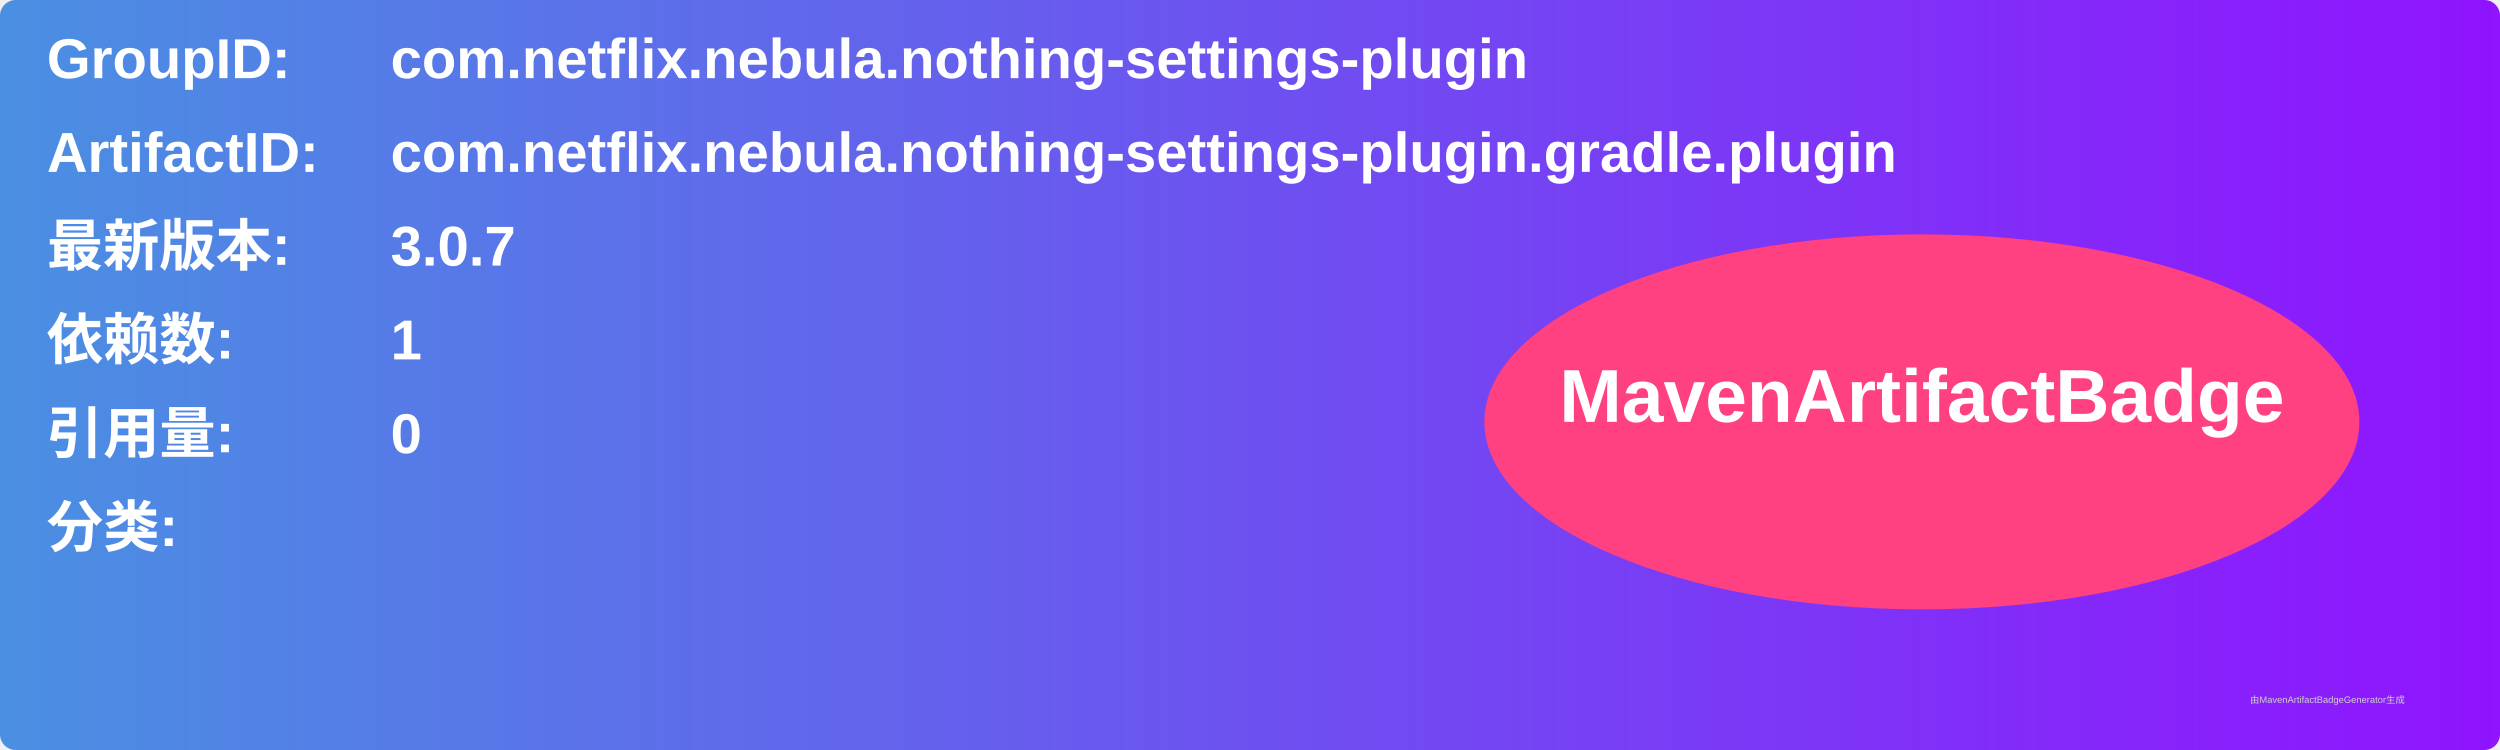
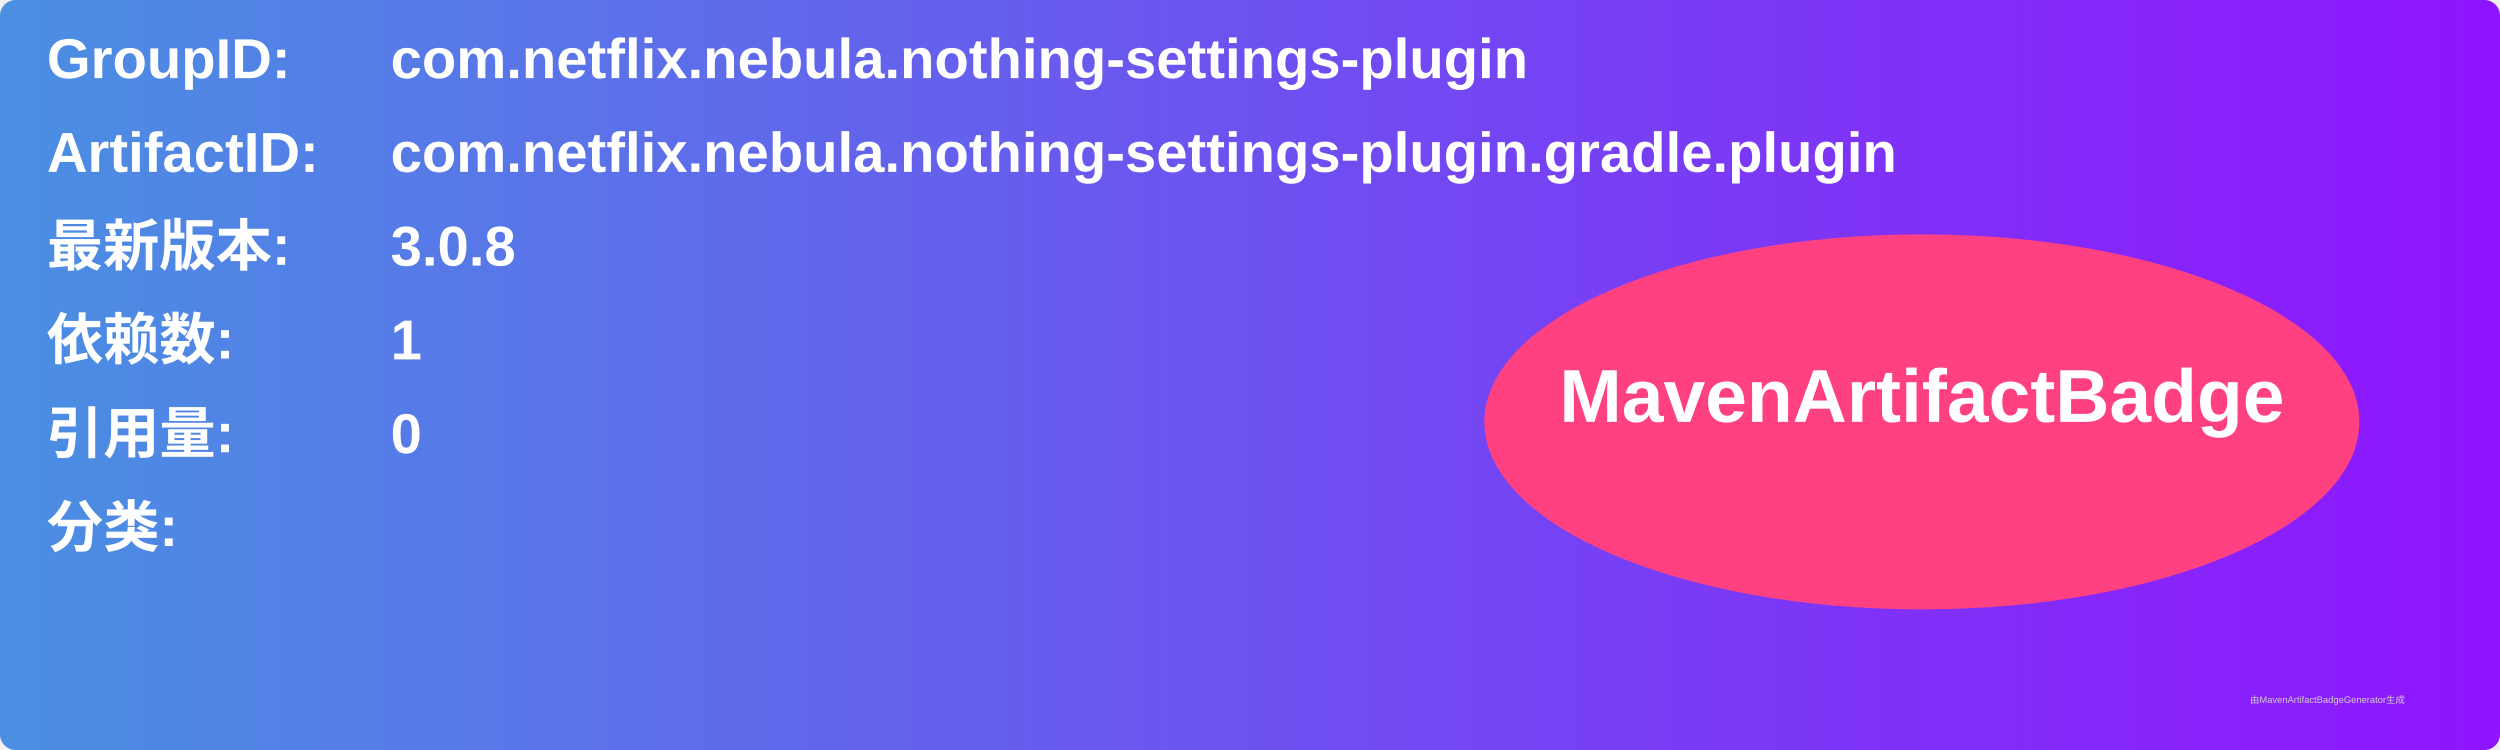
<svg xmlns="http://www.w3.org/2000/svg" width="800" height="240" viewBox="0 0 800 240">
  <linearGradient id="grad" x1="0%" y1="0%" x2="100%" y2="0%">
    <stop offset="0%" stop-color="#4a90e2" />
    <stop offset="100%" stop-color="#9013fe" />
  </linearGradient>
  <rect width="100%" height="100%" rx="5" ry="5" fill="url(#grad)" />
  <g transform="translate(15, 15)">
    <text x="0" y="10" font-family="Arial" font-size="18" fill="white" font-weight="bold" width="260">GroupID:</text>
    <text x="110" y="10" font-family="Arial" font-size="18" fill="white" font-weight="bold" width="460">com.netflix.nebula.nothing-settings-plugin</text>
    <text x="0" y="40" font-family="Arial" font-size="18" fill="white" font-weight="bold" width="260">ArtifactID:</text>
    <text x="110" y="40" font-family="Arial" font-size="18" fill="white" font-weight="bold" width="460">com.netflix.nebula.nothing-settings-plugin.gradle.plugin</text>
    <text x="0" y="70" font-family="Arial" font-size="18" fill="white" font-weight="bold">最新版本:</text>
    <text x="110" y="70" font-family="Arial" font-size="18" fill="white" font-weight="bold">
-       <tspan font-weight="bold">3.0.7</tspan>
+       <tspan font-weight="bold">3.0.8</tspan>
    </text>
    <text x="0" y="100" font-family="Arial" font-size="18" fill="white" font-weight="bold">依赖数: </text>
    <text x="110" y="100" font-family="Arial" font-size="18" fill="white">
      <tspan font-weight="bold">1</tspan>
    </text>
    <text x="0" y="130" font-family="Arial" font-size="18" fill="white" font-weight="bold">引用量: </text>
    <text x="110" y="130" font-family="Arial" font-size="18" fill="white">
      <tspan font-weight="bold">0</tspan>
    </text>
    <text x="0" y="160" font-family="Arial" font-size="18" fill="white" font-weight="bold">分类:</text>
    <text x="10" y="190" font-family="Arial" font-size="10" fill="white">
      <tspan font-weight="bold" />
    </text>
    <ellipse cx="600" cy="120" rx="140" ry="60" fill="#ff4081" />
    <text x="600" y="120" text-anchor="middle" font-family="Arial" font-size="24" fill="white" font-weight="bold">MavenArtifactBadge</text>
  </g>
  <text x="720" y="225" font-family="Arial" font-size="3" fill="#d0d0d0">由MavenArtifactBadgeGenerator生成</text>
</svg>
